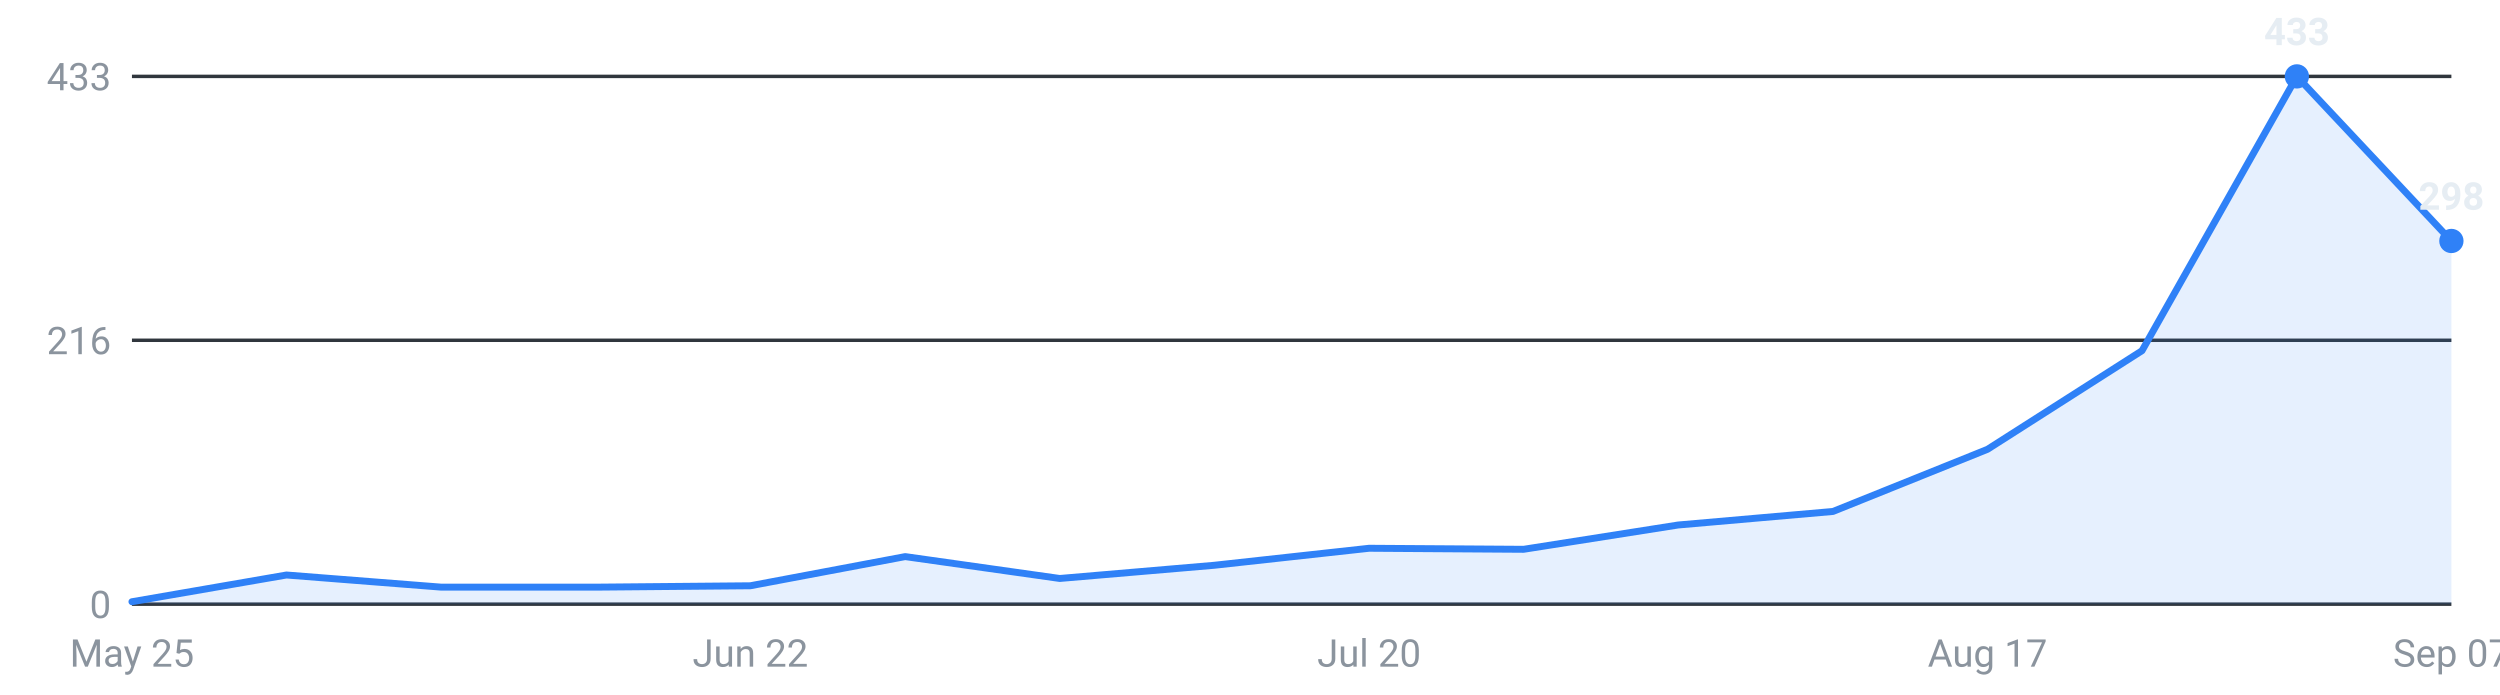
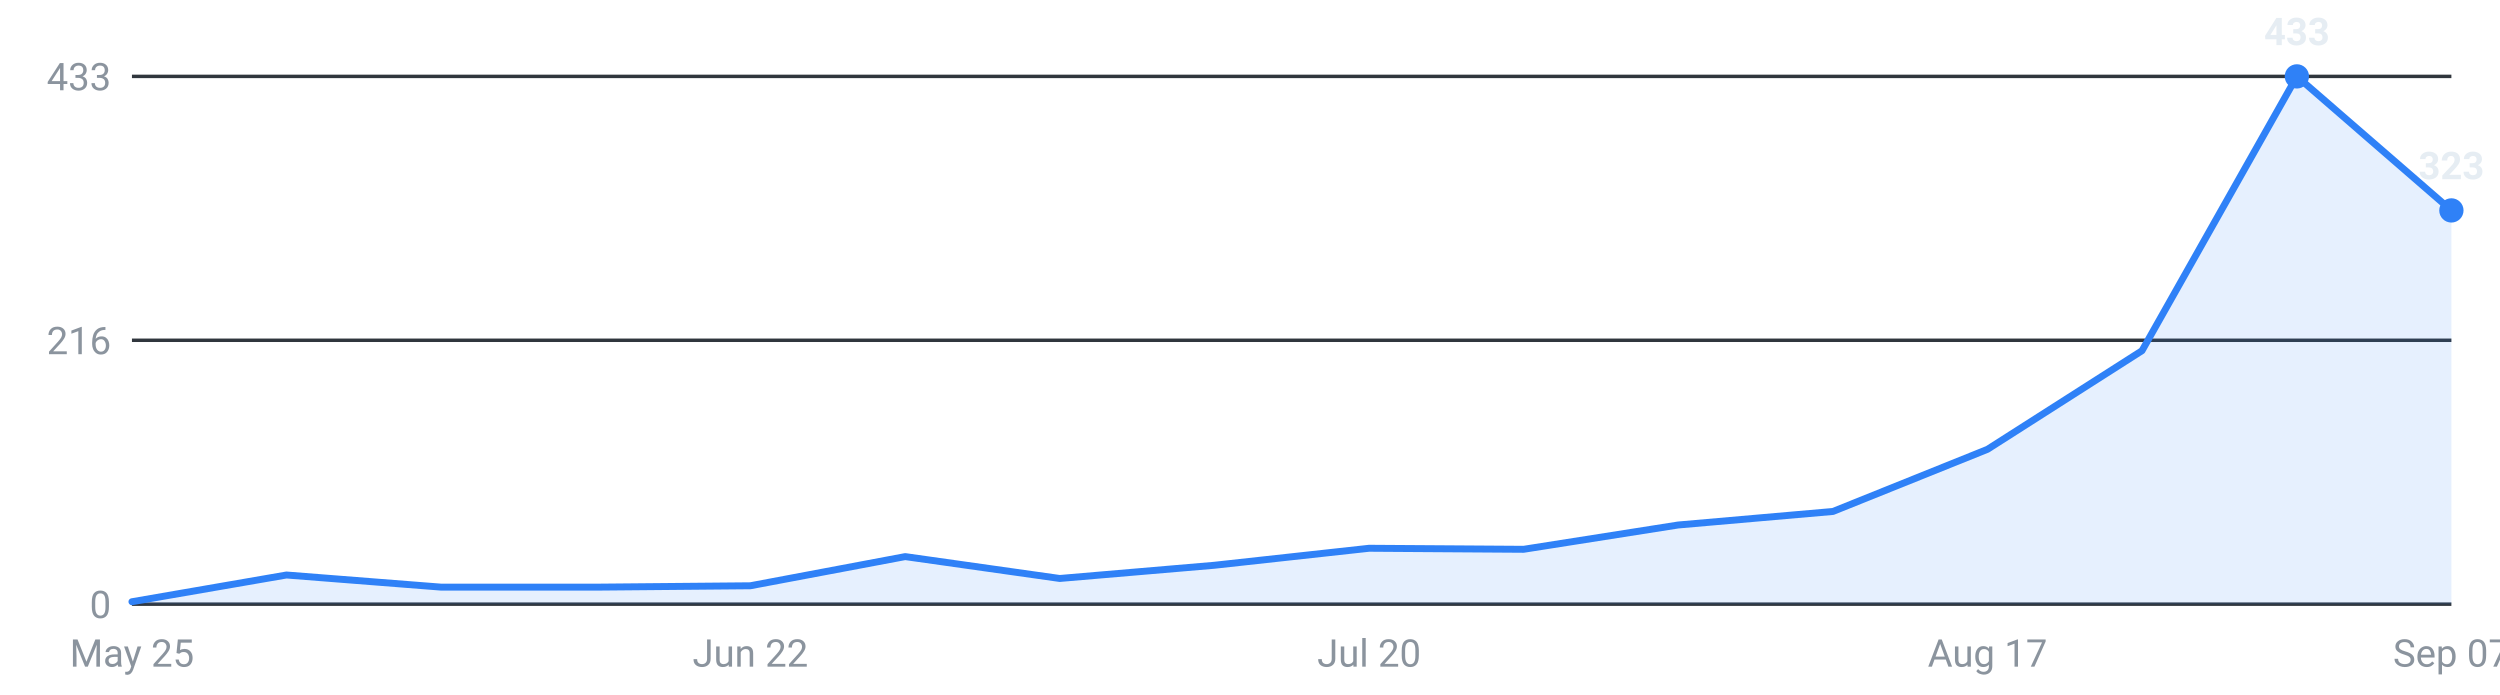
<svg xmlns="http://www.w3.org/2000/svg" viewBox="0 0 720 200" width="720" height="200" role="img" aria-label="Internships posted per week, last 16 weeks">
  <g font-family="-apple-system,Segoe UI,Roboto,sans-serif" font-size="11">
    <line x1="38" y1="174.0" x2="706" y2="174.0" stroke="#30363d" stroke-width="1" />
    <text x="32" y="178.0" text-anchor="end" fill="#8b949e">0</text>
    <line x1="38" y1="98.0" x2="706" y2="98.0" stroke="#30363d" stroke-width="1" />
    <text x="32" y="102.0" text-anchor="end" fill="#8b949e">216</text>
    <line x1="38" y1="22.0" x2="706" y2="22.0" stroke="#30363d" stroke-width="1" />
    <text x="32" y="26.0" text-anchor="end" fill="#8b949e">433</text>
-     <path d="M38.0,174 L38.0,173.3 L82.5,165.6 L127.1,169.1 L171.6,169.1 L216.1,168.7 L260.7,160.3 L305.2,166.6 L349.7,162.8 L394.3,157.9 L438.8,158.2 L483.3,151.2 L527.9,147.3 L572.4,129.4 L616.9,101.0 L661.5,22.0 L706.0,69.4 L706.0,174 Z" fill="#2f81f7" fill-opacity="0.12" />
-     <polyline points="38.0,173.3 82.5,165.6 127.1,169.1 171.6,169.1 216.1,168.7 260.7,160.3 305.2,166.6 349.7,162.8 394.3,157.9 438.8,158.2 483.3,151.2 527.9,147.3 572.4,129.4 616.9,101.0 661.5,22.0 706.0,69.4" fill="none" stroke="#2f81f7" stroke-width="2" stroke-linejoin="round" stroke-linecap="round" />
+     <path d="M38.0,174 L38.0,173.3 L82.5,165.6 L127.1,169.1 L171.6,169.1 L216.1,168.7 L260.7,160.3 L305.2,166.6 L349.7,162.8 L394.3,157.9 L438.8,158.2 L483.3,151.2 L527.9,147.3 L572.4,129.4 L616.9,101.0 L661.5,22.0 L706.0,60.6 L706.0,174 Z" fill="#2f81f7" fill-opacity="0.12" />
+     <polyline points="38.0,173.3 82.5,165.6 127.1,169.1 171.6,169.1 216.1,168.7 260.7,160.3 305.2,166.6 349.7,162.8 394.3,157.9 438.8,158.2 483.3,151.2 527.9,147.3 572.4,129.4 616.9,101.0 661.5,22.0 706.0,60.6" fill="none" stroke="#2f81f7" stroke-width="2" stroke-linejoin="round" stroke-linecap="round" />
    <circle cx="661.5" cy="22.0" r="3.5" fill="#2f81f7" />
    <text x="661.5" y="13.0" text-anchor="middle" fill="#e6edf3" font-weight="600">433</text>
-     <circle cx="706.0" cy="69.4" r="3.5" fill="#2f81f7" />
-     <text x="706.0" y="60.4" text-anchor="middle" fill="#e6edf3" font-weight="600">298</text>
+     <circle cx="706.0" cy="60.6" r="3.5" fill="#2f81f7" />
+     <text x="706.0" y="51.6" text-anchor="middle" fill="#e6edf3" font-weight="600">323</text>
    <text x="38.0" y="192" text-anchor="middle" fill="#8b949e">May 25</text>
    <text x="216.1" y="192" text-anchor="middle" fill="#8b949e">Jun 22</text>
    <text x="394.3" y="192" text-anchor="middle" fill="#8b949e">Jul 20</text>
    <text x="572.4" y="192" text-anchor="middle" fill="#8b949e">Aug 17</text>
    <text x="706.0" y="192" text-anchor="middle" fill="#8b949e">Sep 07</text>
  </g>
</svg>
